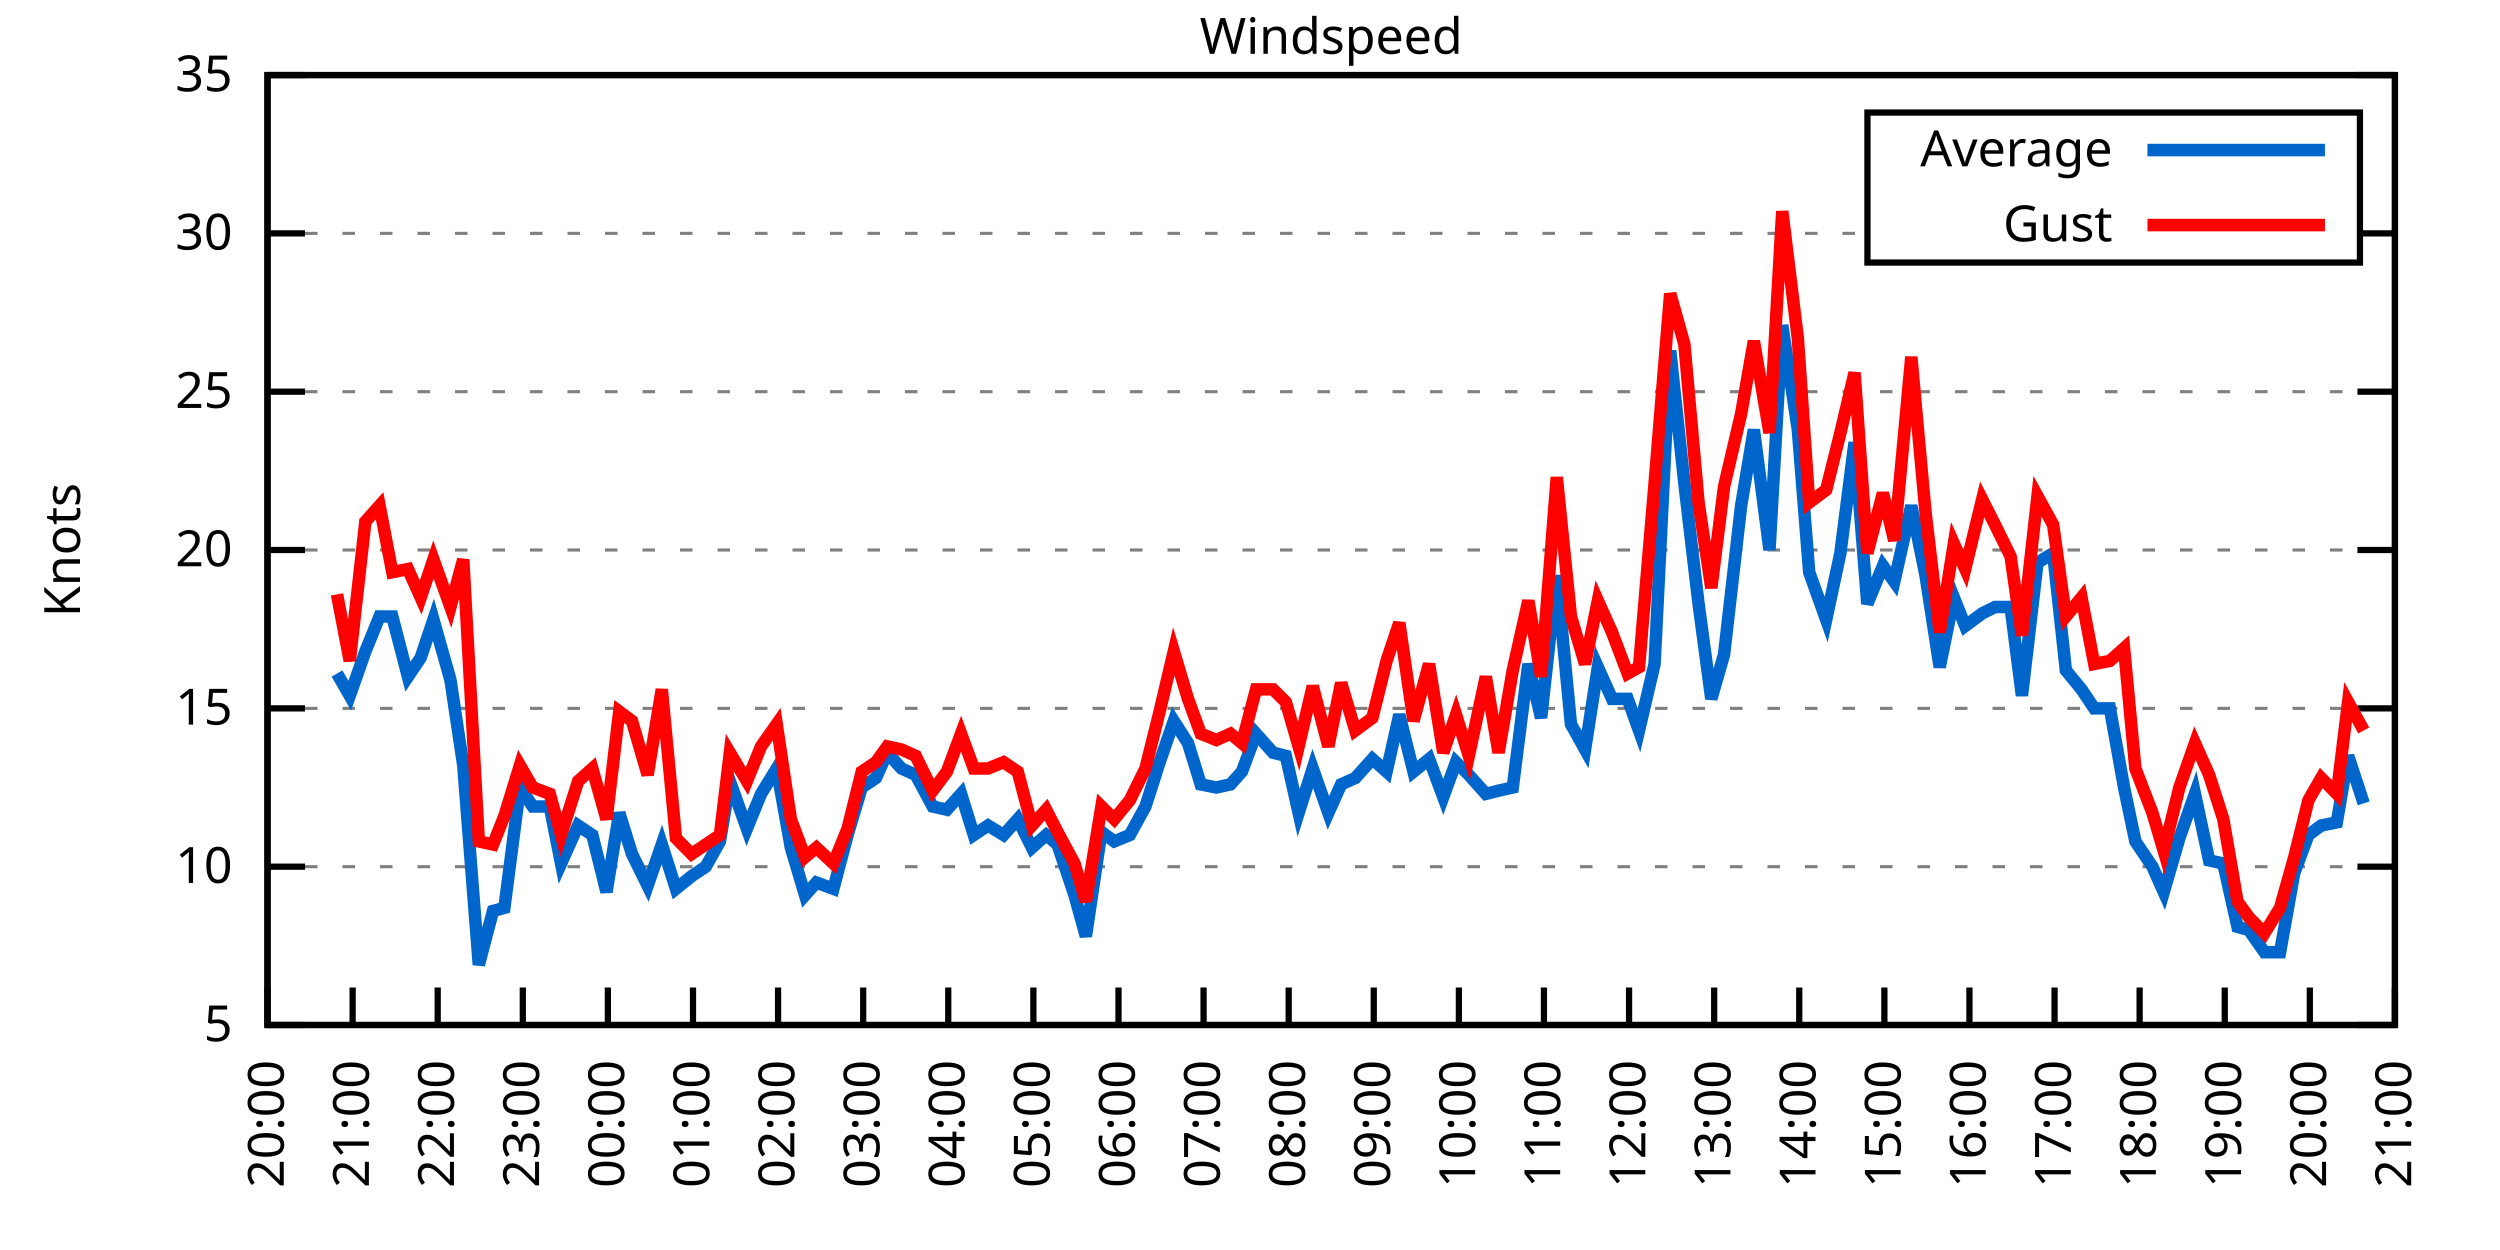
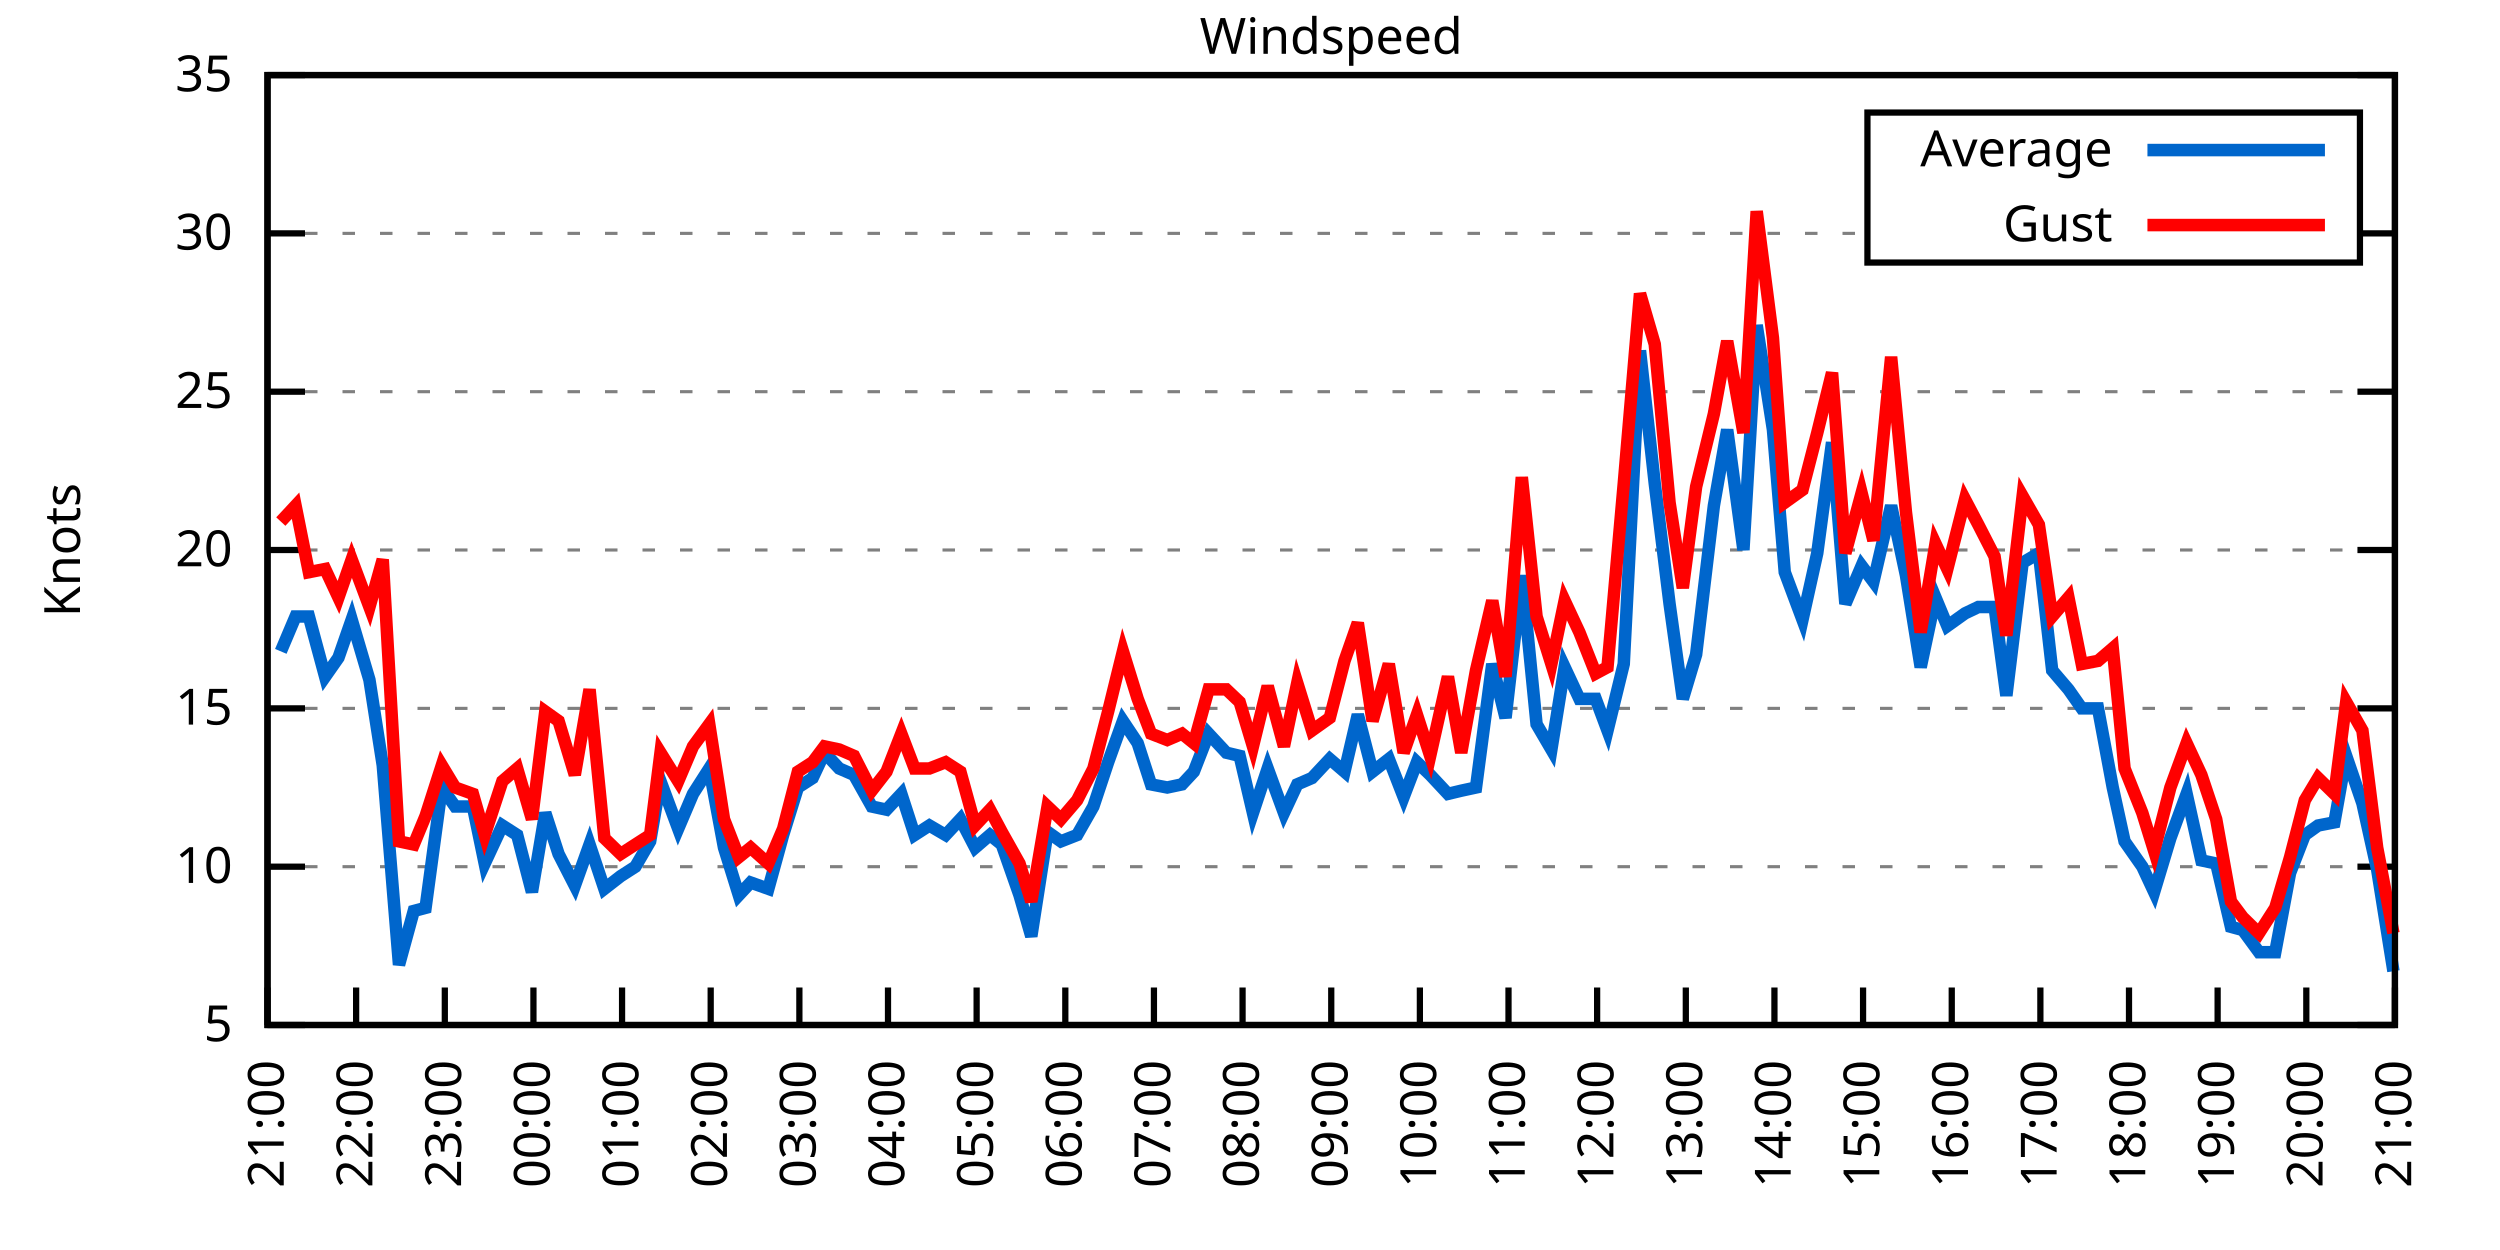
<svg xmlns="http://www.w3.org/2000/svg" xmlns:xlink="http://www.w3.org/1999/xlink" width="400" height="200" viewBox="0 0 400 200">
  <g id="gnuplot_canvas">
    <rect x="0" y="0" width="400" height="200" fill="none" />
    <defs>
      <circle id="gpDot" r="0.5" stroke-width="0.5" stroke="currentColor" />
      <path id="gpPt0" stroke-width="0.333" stroke="currentColor" d="M-1,0 h2 M0,-1 v2" />
      <path id="gpPt1" stroke-width="0.333" stroke="currentColor" d="M-1,-1 L1,1 M1,-1 L-1,1" />
      <path id="gpPt2" stroke-width="0.333" stroke="currentColor" d="M-1,0 L1,0 M0,-1 L0,1 M-1,-1 L1,1 M-1,1 L1,-1" />
      <rect id="gpPt3" stroke-width="0.333" stroke="currentColor" x="-1" y="-1" width="2" height="2" />
      <rect id="gpPt4" stroke-width="0.333" stroke="currentColor" fill="currentColor" x="-1" y="-1" width="2" height="2" />
      <circle id="gpPt5" stroke-width="0.333" stroke="currentColor" cx="0" cy="0" r="1" />
      <use xlink:href="#gpPt5" id="gpPt6" fill="currentColor" stroke="none" />
      <path id="gpPt7" stroke-width="0.333" stroke="currentColor" d="M0,-1.33 L-1.33,0.67 L1.33,0.67 z" />
      <use xlink:href="#gpPt7" id="gpPt8" fill="currentColor" stroke="none" />
      <use xlink:href="#gpPt7" id="gpPt9" stroke="currentColor" transform="rotate(180)" />
      <use xlink:href="#gpPt9" id="gpPt10" fill="currentColor" stroke="none" />
      <use xlink:href="#gpPt3" id="gpPt11" stroke="currentColor" transform="rotate(45)" />
      <use xlink:href="#gpPt11" id="gpPt12" fill="currentColor" stroke="none" />
      <path id="gpPt13" stroke-width="0.333" stroke="currentColor" d="M0,1.330 L1.265,0.411 L0.782,-1.067 L-0.782,-1.076 L-1.265,0.411 z" />
      <use xlink:href="#gpPt13" id="gpPt14" fill="currentColor" stroke="none" />
      <filter id="textbox" filterUnits="objectBoundingBox" x="0" y="0" height="1" width="1">
        <feFlood flood-color="white" flood-opacity="1" result="bgnd" />
        <feComposite in="SourceGraphic" in2="bgnd" operator="atop" />
      </filter>
      <filter id="greybox" filterUnits="objectBoundingBox" x="0" y="0" height="1" width="1">
        <feFlood flood-color="lightgrey" flood-opacity="1" result="grey" />
        <feComposite in="SourceGraphic" in2="grey" operator="atop" />
      </filter>
    </defs>
    <g fill="none" color="white" stroke="currentColor" stroke-width="1.00" stroke-linecap="butt" stroke-linejoin="miter">
</g>
    <g fill="none" color="black" stroke="currentColor" stroke-width="1.00" stroke-linecap="butt" stroke-linejoin="miter">
      <g stroke="none" shape-rendering="crispEdges">
        <polygon fill="rgb(255, 255, 255)" points="42.80,164.00 383.18,164.00 383.18,12.02 42.80,12.02 " />
      </g>
    </g>
    <g fill="none" color="black" stroke="currentColor" stroke-width="1.00" stroke-linecap="butt" stroke-linejoin="miter">
</g>
    <g fill="none" color="black" stroke="black" stroke-width="0.50" stroke-linecap="butt" stroke-linejoin="miter">
</g>
    <g fill="none" color="gray" stroke="currentColor" stroke-width="0.50" stroke-linecap="butt" stroke-linejoin="miter">
      <path stroke="gray" stroke-dasharray="2,4" class="gridline" d="M42.80,164.00 L383.19,164.00  " />
    </g>
    <g fill="none" color="gray" stroke="gray" stroke-width="1.00" stroke-linecap="butt" stroke-linejoin="miter">
</g>
    <g fill="none" color="black" stroke="currentColor" stroke-width="1.00" stroke-linecap="butt" stroke-linejoin="miter">
      <path stroke="black" d="M42.80,164.00 L48.80,164.00 M383.19,164.00 L377.19,164.00  " />
      <g transform="translate(37.20,166.60)" stroke="none" fill="black" font-family="Sans" font-size="8.00" text-anchor="end">
        <text>
          <tspan font-family="Sans"> 5</tspan>
        </text>
      </g>
    </g>
    <g fill="none" color="black" stroke="currentColor" stroke-width="1.00" stroke-linecap="butt" stroke-linejoin="miter">
</g>
    <g fill="none" color="black" stroke="black" stroke-width="0.50" stroke-linecap="butt" stroke-linejoin="miter">
</g>
    <g fill="none" color="gray" stroke="currentColor" stroke-width="0.50" stroke-linecap="butt" stroke-linejoin="miter">
      <path stroke="gray" stroke-dasharray="2,4" class="gridline" d="M42.80,138.67 L383.19,138.67  " />
    </g>
    <g fill="none" color="gray" stroke="gray" stroke-width="1.00" stroke-linecap="butt" stroke-linejoin="miter">
</g>
    <g fill="none" color="black" stroke="currentColor" stroke-width="1.00" stroke-linecap="butt" stroke-linejoin="miter">
      <path stroke="black" d="M42.80,138.67 L48.80,138.67 M383.19,138.67 L377.19,138.67  " />
      <g transform="translate(37.20,141.27)" stroke="none" fill="black" font-family="Sans" font-size="8.00" text-anchor="end">
        <text>
          <tspan font-family="Sans"> 10</tspan>
        </text>
      </g>
    </g>
    <g fill="none" color="black" stroke="currentColor" stroke-width="1.00" stroke-linecap="butt" stroke-linejoin="miter">
</g>
    <g fill="none" color="black" stroke="black" stroke-width="0.50" stroke-linecap="butt" stroke-linejoin="miter">
</g>
    <g fill="none" color="gray" stroke="currentColor" stroke-width="0.50" stroke-linecap="butt" stroke-linejoin="miter">
      <path stroke="gray" stroke-dasharray="2,4" class="gridline" d="M42.80,113.34 L383.19,113.34  " />
    </g>
    <g fill="none" color="gray" stroke="gray" stroke-width="1.00" stroke-linecap="butt" stroke-linejoin="miter">
</g>
    <g fill="none" color="black" stroke="currentColor" stroke-width="1.00" stroke-linecap="butt" stroke-linejoin="miter">
      <path stroke="black" d="M42.80,113.34 L48.80,113.34 M383.19,113.34 L377.19,113.34  " />
      <g transform="translate(37.20,115.94)" stroke="none" fill="black" font-family="Sans" font-size="8.00" text-anchor="end">
        <text>
          <tspan font-family="Sans"> 15</tspan>
        </text>
      </g>
    </g>
    <g fill="none" color="black" stroke="currentColor" stroke-width="1.00" stroke-linecap="butt" stroke-linejoin="miter">
</g>
    <g fill="none" color="black" stroke="black" stroke-width="0.50" stroke-linecap="butt" stroke-linejoin="miter">
</g>
    <g fill="none" color="gray" stroke="currentColor" stroke-width="0.50" stroke-linecap="butt" stroke-linejoin="miter">
      <path stroke="gray" stroke-dasharray="2,4" class="gridline" d="M42.80,88.00 L383.19,88.00  " />
    </g>
    <g fill="none" color="gray" stroke="gray" stroke-width="1.00" stroke-linecap="butt" stroke-linejoin="miter">
</g>
    <g fill="none" color="black" stroke="currentColor" stroke-width="1.00" stroke-linecap="butt" stroke-linejoin="miter">
      <path stroke="black" d="M42.80,88.00 L48.80,88.00 M383.19,88.00 L377.19,88.00  " />
      <g transform="translate(37.20,90.60)" stroke="none" fill="black" font-family="Sans" font-size="8.00" text-anchor="end">
        <text>
          <tspan font-family="Sans"> 20</tspan>
        </text>
      </g>
    </g>
    <g fill="none" color="black" stroke="currentColor" stroke-width="1.00" stroke-linecap="butt" stroke-linejoin="miter">
</g>
    <g fill="none" color="black" stroke="black" stroke-width="0.50" stroke-linecap="butt" stroke-linejoin="miter">
</g>
    <g fill="none" color="gray" stroke="currentColor" stroke-width="0.50" stroke-linecap="butt" stroke-linejoin="miter">
      <path stroke="gray" stroke-dasharray="2,4" class="gridline" d="M42.80,62.67 L383.19,62.67  " />
    </g>
    <g fill="none" color="gray" stroke="gray" stroke-width="1.00" stroke-linecap="butt" stroke-linejoin="miter">
</g>
    <g fill="none" color="black" stroke="currentColor" stroke-width="1.00" stroke-linecap="butt" stroke-linejoin="miter">
      <path stroke="black" d="M42.80,62.67 L48.80,62.67 M383.19,62.67 L377.19,62.67  " />
      <g transform="translate(37.20,65.27)" stroke="none" fill="black" font-family="Sans" font-size="8.00" text-anchor="end">
        <text>
          <tspan font-family="Sans"> 25</tspan>
        </text>
      </g>
    </g>
    <g fill="none" color="black" stroke="currentColor" stroke-width="1.00" stroke-linecap="butt" stroke-linejoin="miter">
</g>
    <g fill="none" color="black" stroke="black" stroke-width="0.50" stroke-linecap="butt" stroke-linejoin="miter">
</g>
    <g fill="none" color="gray" stroke="currentColor" stroke-width="0.50" stroke-linecap="butt" stroke-linejoin="miter">
      <path stroke="gray" stroke-dasharray="2,4" class="gridline" d="M42.80,37.34 L298.79,37.34 M377.59,37.34 L383.19,37.34  " />
    </g>
    <g fill="none" color="gray" stroke="gray" stroke-width="1.00" stroke-linecap="butt" stroke-linejoin="miter">
</g>
    <g fill="none" color="black" stroke="currentColor" stroke-width="1.00" stroke-linecap="butt" stroke-linejoin="miter">
      <path stroke="black" d="M42.80,37.34 L48.80,37.34 M383.19,37.34 L377.19,37.34  " />
      <g transform="translate(37.20,39.94)" stroke="none" fill="black" font-family="Sans" font-size="8.00" text-anchor="end">
        <text>
          <tspan font-family="Sans"> 30</tspan>
        </text>
      </g>
    </g>
    <g fill="none" color="black" stroke="currentColor" stroke-width="1.00" stroke-linecap="butt" stroke-linejoin="miter">
</g>
    <g fill="none" color="black" stroke="black" stroke-width="0.50" stroke-linecap="butt" stroke-linejoin="miter">
</g>
    <g fill="none" color="gray" stroke="currentColor" stroke-width="0.50" stroke-linecap="butt" stroke-linejoin="miter">
      <path stroke="gray" stroke-dasharray="2,4" class="gridline" d="M42.80,12.01 L383.19,12.01  " />
    </g>
    <g fill="none" color="gray" stroke="gray" stroke-width="1.00" stroke-linecap="butt" stroke-linejoin="miter">
</g>
    <g fill="none" color="black" stroke="currentColor" stroke-width="1.00" stroke-linecap="butt" stroke-linejoin="miter">
      <path stroke="black" d="M42.80,12.01 L48.80,12.01 M383.19,12.01 L377.19,12.01  " />
      <g transform="translate(37.20,14.61)" stroke="none" fill="black" font-family="Sans" font-size="8.00" text-anchor="end">
        <text>
          <tspan font-family="Sans"> 35</tspan>
        </text>
      </g>
    </g>
    <g fill="none" color="black" stroke="currentColor" stroke-width="1.00" stroke-linecap="butt" stroke-linejoin="miter">
      <path stroke="black" d="M42.80,164.00 L42.80,158.00  " />
      <g transform="translate(45.40,169.60) rotate(270.00)" stroke="none" fill="black" font-family="Sans" font-size="8.00" text-anchor="end">
        <text>
-           <tspan font-family="Sans">20:00</tspan>
-         </text>
-       </g>
-     </g>
-     <g fill="none" color="black" stroke="currentColor" stroke-width="1.00" stroke-linecap="butt" stroke-linejoin="miter">
-       <path stroke="black" d="M56.42,164.00 L56.42,158.00  " />
-       <g transform="translate(59.02,169.60) rotate(270.00)" stroke="none" fill="black" font-family="Sans" font-size="8.00" text-anchor="end">
-         <text>
          <tspan font-family="Sans">21:00</tspan>
        </text>
      </g>
    </g>
    <g fill="none" color="black" stroke="currentColor" stroke-width="1.00" stroke-linecap="butt" stroke-linejoin="miter">
-       <path stroke="black" d="M70.03,164.00 L70.03,158.00  " />
-       <g transform="translate(72.63,169.60) rotate(270.00)" stroke="none" fill="black" font-family="Sans" font-size="8.00" text-anchor="end">
+       <path stroke="black" d="M56.98,164.00 L56.98,158.00  " />
+       <g transform="translate(59.58,169.60) rotate(270.00)" stroke="none" fill="black" font-family="Sans" font-size="8.00" text-anchor="end">
        <text>
          <tspan font-family="Sans">22:00</tspan>
        </text>
      </g>
    </g>
    <g fill="none" color="black" stroke="currentColor" stroke-width="1.00" stroke-linecap="butt" stroke-linejoin="miter">
-       <path stroke="black" d="M83.65,164.00 L83.65,158.00  " />
-       <g transform="translate(86.25,169.60) rotate(270.00)" stroke="none" fill="black" font-family="Sans" font-size="8.00" text-anchor="end">
+       <path stroke="black" d="M71.17,164.00 L71.17,158.00  " />
+       <g transform="translate(73.77,169.60) rotate(270.00)" stroke="none" fill="black" font-family="Sans" font-size="8.00" text-anchor="end">
        <text>
          <tspan font-family="Sans">23:00</tspan>
        </text>
      </g>
    </g>
    <g fill="none" color="black" stroke="currentColor" stroke-width="1.00" stroke-linecap="butt" stroke-linejoin="miter">
-       <path stroke="black" d="M97.26,164.00 L97.26,158.00  " />
-       <g transform="translate(99.86,169.60) rotate(270.00)" stroke="none" fill="black" font-family="Sans" font-size="8.00" text-anchor="end">
+       <path stroke="black" d="M85.35,164.00 L85.35,158.00  " />
+       <g transform="translate(87.95,169.60) rotate(270.00)" stroke="none" fill="black" font-family="Sans" font-size="8.00" text-anchor="end">
        <text>
          <tspan font-family="Sans">00:00</tspan>
        </text>
      </g>
    </g>
    <g fill="none" color="black" stroke="currentColor" stroke-width="1.00" stroke-linecap="butt" stroke-linejoin="miter">
-       <path stroke="black" d="M110.88,164.00 L110.88,158.00  " />
-       <g transform="translate(113.48,169.60) rotate(270.00)" stroke="none" fill="black" font-family="Sans" font-size="8.00" text-anchor="end">
+       <path stroke="black" d="M99.53,164.00 L99.53,158.00  " />
+       <g transform="translate(102.13,169.60) rotate(270.00)" stroke="none" fill="black" font-family="Sans" font-size="8.00" text-anchor="end">
        <text>
          <tspan font-family="Sans">01:00</tspan>
        </text>
      </g>
    </g>
    <g fill="none" color="black" stroke="currentColor" stroke-width="1.00" stroke-linecap="butt" stroke-linejoin="miter">
-       <path stroke="black" d="M124.49,164.00 L124.49,158.00  " />
-       <g transform="translate(127.09,169.60) rotate(270.00)" stroke="none" fill="black" font-family="Sans" font-size="8.00" text-anchor="end">
+       <path stroke="black" d="M113.71,164.00 L113.71,158.00  " />
+       <g transform="translate(116.31,169.60) rotate(270.00)" stroke="none" fill="black" font-family="Sans" font-size="8.00" text-anchor="end">
        <text>
          <tspan font-family="Sans">02:00</tspan>
        </text>
      </g>
    </g>
    <g fill="none" color="black" stroke="currentColor" stroke-width="1.00" stroke-linecap="butt" stroke-linejoin="miter">
-       <path stroke="black" d="M138.11,164.00 L138.11,158.00  " />
-       <g transform="translate(140.71,169.60) rotate(270.00)" stroke="none" fill="black" font-family="Sans" font-size="8.00" text-anchor="end">
+       <path stroke="black" d="M127.90,164.00 L127.90,158.00  " />
+       <g transform="translate(130.50,169.60) rotate(270.00)" stroke="none" fill="black" font-family="Sans" font-size="8.00" text-anchor="end">
        <text>
          <tspan font-family="Sans">03:00</tspan>
        </text>
      </g>
    </g>
    <g fill="none" color="black" stroke="currentColor" stroke-width="1.00" stroke-linecap="butt" stroke-linejoin="miter">
-       <path stroke="black" d="M151.72,164.00 L151.72,158.00  " />
-       <g transform="translate(154.32,169.60) rotate(270.00)" stroke="none" fill="black" font-family="Sans" font-size="8.00" text-anchor="end">
+       <path stroke="black" d="M142.08,164.00 L142.08,158.00  " />
+       <g transform="translate(144.68,169.60) rotate(270.00)" stroke="none" fill="black" font-family="Sans" font-size="8.00" text-anchor="end">
        <text>
          <tspan font-family="Sans">04:00</tspan>
        </text>
      </g>
    </g>
    <g fill="none" color="black" stroke="currentColor" stroke-width="1.00" stroke-linecap="butt" stroke-linejoin="miter">
-       <path stroke="black" d="M165.34,164.00 L165.34,158.00  " />
-       <g transform="translate(167.94,169.60) rotate(270.00)" stroke="none" fill="black" font-family="Sans" font-size="8.00" text-anchor="end">
+       <path stroke="black" d="M156.26,164.00 L156.26,158.00  " />
+       <g transform="translate(158.86,169.60) rotate(270.00)" stroke="none" fill="black" font-family="Sans" font-size="8.00" text-anchor="end">
        <text>
          <tspan font-family="Sans">05:00</tspan>
        </text>
      </g>
    </g>
    <g fill="none" color="black" stroke="currentColor" stroke-width="1.00" stroke-linecap="butt" stroke-linejoin="miter">
-       <path stroke="black" d="M178.96,164.00 L178.96,158.00  " />
-       <g transform="translate(181.56,169.60) rotate(270.00)" stroke="none" fill="black" font-family="Sans" font-size="8.00" text-anchor="end">
+       <path stroke="black" d="M170.45,164.00 L170.45,158.00  " />
+       <g transform="translate(173.05,169.60) rotate(270.00)" stroke="none" fill="black" font-family="Sans" font-size="8.00" text-anchor="end">
        <text>
          <tspan font-family="Sans">06:00</tspan>
        </text>
      </g>
    </g>
    <g fill="none" color="black" stroke="currentColor" stroke-width="1.00" stroke-linecap="butt" stroke-linejoin="miter">
-       <path stroke="black" d="M192.57,164.00 L192.57,158.00  " />
-       <g transform="translate(195.17,169.60) rotate(270.00)" stroke="none" fill="black" font-family="Sans" font-size="8.00" text-anchor="end">
+       <path stroke="black" d="M184.63,164.00 L184.63,158.00  " />
+       <g transform="translate(187.23,169.60) rotate(270.00)" stroke="none" fill="black" font-family="Sans" font-size="8.00" text-anchor="end">
        <text>
          <tspan font-family="Sans">07:00</tspan>
        </text>
      </g>
    </g>
    <g fill="none" color="black" stroke="currentColor" stroke-width="1.00" stroke-linecap="butt" stroke-linejoin="miter">
-       <path stroke="black" d="M206.19,164.00 L206.19,158.00  " />
-       <g transform="translate(208.79,169.60) rotate(270.00)" stroke="none" fill="black" font-family="Sans" font-size="8.00" text-anchor="end">
+       <path stroke="black" d="M198.81,164.00 L198.81,158.00  " />
+       <g transform="translate(201.41,169.60) rotate(270.00)" stroke="none" fill="black" font-family="Sans" font-size="8.00" text-anchor="end">
        <text>
          <tspan font-family="Sans">08:00</tspan>
        </text>
      </g>
    </g>
    <g fill="none" color="black" stroke="currentColor" stroke-width="1.00" stroke-linecap="butt" stroke-linejoin="miter">
-       <path stroke="black" d="M219.80,164.00 L219.80,158.00  " />
-       <g transform="translate(222.40,169.60) rotate(270.00)" stroke="none" fill="black" font-family="Sans" font-size="8.00" text-anchor="end">
+       <path stroke="black" d="M213.00,164.00 L213.00,158.00  " />
+       <g transform="translate(215.60,169.60) rotate(270.00)" stroke="none" fill="black" font-family="Sans" font-size="8.00" text-anchor="end">
        <text>
          <tspan font-family="Sans">09:00</tspan>
        </text>
      </g>
    </g>
    <g fill="none" color="black" stroke="currentColor" stroke-width="1.00" stroke-linecap="butt" stroke-linejoin="miter">
-       <path stroke="black" d="M233.42,164.00 L233.42,158.00  " />
-       <g transform="translate(236.02,169.60) rotate(270.00)" stroke="none" fill="black" font-family="Sans" font-size="8.00" text-anchor="end">
+       <path stroke="black" d="M227.18,164.00 L227.18,158.00  " />
+       <g transform="translate(229.78,169.60) rotate(270.00)" stroke="none" fill="black" font-family="Sans" font-size="8.00" text-anchor="end">
        <text>
          <tspan font-family="Sans">10:00</tspan>
        </text>
      </g>
    </g>
    <g fill="none" color="black" stroke="currentColor" stroke-width="1.00" stroke-linecap="butt" stroke-linejoin="miter">
-       <path stroke="black" d="M247.03,164.00 L247.03,158.00  " />
-       <g transform="translate(249.63,169.60) rotate(270.00)" stroke="none" fill="black" font-family="Sans" font-size="8.00" text-anchor="end">
+       <path stroke="black" d="M241.36,164.00 L241.36,158.00  " />
+       <g transform="translate(243.96,169.60) rotate(270.00)" stroke="none" fill="black" font-family="Sans" font-size="8.00" text-anchor="end">
        <text>
          <tspan font-family="Sans">11:00</tspan>
        </text>
      </g>
    </g>
    <g fill="none" color="black" stroke="currentColor" stroke-width="1.00" stroke-linecap="butt" stroke-linejoin="miter">
-       <path stroke="black" d="M260.65,164.00 L260.65,158.00  " />
-       <g transform="translate(263.25,169.60) rotate(270.00)" stroke="none" fill="black" font-family="Sans" font-size="8.00" text-anchor="end">
+       <path stroke="black" d="M255.54,164.00 L255.54,158.00  " />
+       <g transform="translate(258.14,169.60) rotate(270.00)" stroke="none" fill="black" font-family="Sans" font-size="8.00" text-anchor="end">
        <text>
          <tspan font-family="Sans">12:00</tspan>
        </text>
      </g>
    </g>
    <g fill="none" color="black" stroke="currentColor" stroke-width="1.00" stroke-linecap="butt" stroke-linejoin="miter">
-       <path stroke="black" d="M274.27,164.00 L274.27,158.00  " />
-       <g transform="translate(276.87,169.60) rotate(270.00)" stroke="none" fill="black" font-family="Sans" font-size="8.00" text-anchor="end">
+       <path stroke="black" d="M269.73,164.00 L269.73,158.00  " />
+       <g transform="translate(272.33,169.60) rotate(270.00)" stroke="none" fill="black" font-family="Sans" font-size="8.00" text-anchor="end">
        <text>
          <tspan font-family="Sans">13:00</tspan>
        </text>
      </g>
    </g>
    <g fill="none" color="black" stroke="currentColor" stroke-width="1.00" stroke-linecap="butt" stroke-linejoin="miter">
-       <path stroke="black" d="M287.88,164.00 L287.88,158.00  " />
-       <g transform="translate(290.48,169.60) rotate(270.00)" stroke="none" fill="black" font-family="Sans" font-size="8.00" text-anchor="end">
+       <path stroke="black" d="M283.91,164.00 L283.91,158.00  " />
+       <g transform="translate(286.51,169.60) rotate(270.00)" stroke="none" fill="black" font-family="Sans" font-size="8.00" text-anchor="end">
        <text>
          <tspan font-family="Sans">14:00</tspan>
        </text>
      </g>
    </g>
    <g fill="none" color="black" stroke="currentColor" stroke-width="1.00" stroke-linecap="butt" stroke-linejoin="miter">
-       <path stroke="black" d="M301.50,164.00 L301.50,158.00  " />
-       <g transform="translate(304.10,169.60) rotate(270.00)" stroke="none" fill="black" font-family="Sans" font-size="8.00" text-anchor="end">
+       <path stroke="black" d="M298.09,164.00 L298.09,158.00  " />
+       <g transform="translate(300.69,169.60) rotate(270.00)" stroke="none" fill="black" font-family="Sans" font-size="8.00" text-anchor="end">
        <text>
          <tspan font-family="Sans">15:00</tspan>
        </text>
      </g>
    </g>
    <g fill="none" color="black" stroke="currentColor" stroke-width="1.00" stroke-linecap="butt" stroke-linejoin="miter">
-       <path stroke="black" d="M315.11,164.00 L315.11,158.00  " />
-       <g transform="translate(317.71,169.60) rotate(270.00)" stroke="none" fill="black" font-family="Sans" font-size="8.00" text-anchor="end">
+       <path stroke="black" d="M312.28,164.00 L312.28,158.00  " />
+       <g transform="translate(314.88,169.60) rotate(270.00)" stroke="none" fill="black" font-family="Sans" font-size="8.00" text-anchor="end">
        <text>
          <tspan font-family="Sans">16:00</tspan>
        </text>
      </g>
    </g>
    <g fill="none" color="black" stroke="currentColor" stroke-width="1.00" stroke-linecap="butt" stroke-linejoin="miter">
-       <path stroke="black" d="M328.73,164.00 L328.73,158.00  " />
-       <g transform="translate(331.33,169.60) rotate(270.00)" stroke="none" fill="black" font-family="Sans" font-size="8.00" text-anchor="end">
+       <path stroke="black" d="M326.46,164.00 L326.46,158.00  " />
+       <g transform="translate(329.06,169.60) rotate(270.00)" stroke="none" fill="black" font-family="Sans" font-size="8.00" text-anchor="end">
        <text>
          <tspan font-family="Sans">17:00</tspan>
        </text>
      </g>
    </g>
    <g fill="none" color="black" stroke="currentColor" stroke-width="1.00" stroke-linecap="butt" stroke-linejoin="miter">
-       <path stroke="black" d="M342.34,164.00 L342.34,158.00  " />
-       <g transform="translate(344.94,169.60) rotate(270.00)" stroke="none" fill="black" font-family="Sans" font-size="8.00" text-anchor="end">
+       <path stroke="black" d="M340.64,164.00 L340.64,158.00  " />
+       <g transform="translate(343.24,169.60) rotate(270.00)" stroke="none" fill="black" font-family="Sans" font-size="8.00" text-anchor="end">
        <text>
          <tspan font-family="Sans">18:00</tspan>
        </text>
      </g>
    </g>
    <g fill="none" color="black" stroke="currentColor" stroke-width="1.00" stroke-linecap="butt" stroke-linejoin="miter">
-       <path stroke="black" d="M355.96,164.00 L355.96,158.00  " />
-       <g transform="translate(358.56,169.60) rotate(270.00)" stroke="none" fill="black" font-family="Sans" font-size="8.00" text-anchor="end">
+       <path stroke="black" d="M354.82,164.00 L354.82,158.00  " />
+       <g transform="translate(357.42,169.60) rotate(270.00)" stroke="none" fill="black" font-family="Sans" font-size="8.00" text-anchor="end">
        <text>
          <tspan font-family="Sans">19:00</tspan>
        </text>
      </g>
    </g>
    <g fill="none" color="black" stroke="currentColor" stroke-width="1.00" stroke-linecap="butt" stroke-linejoin="miter">
-       <path stroke="black" d="M369.57,164.00 L369.57,158.00  " />
-       <g transform="translate(372.17,169.60) rotate(270.00)" stroke="none" fill="black" font-family="Sans" font-size="8.00" text-anchor="end">
+       <path stroke="black" d="M369.01,164.00 L369.01,158.00  " />
+       <g transform="translate(371.61,169.60) rotate(270.00)" stroke="none" fill="black" font-family="Sans" font-size="8.00" text-anchor="end">
        <text>
          <tspan font-family="Sans">20:00</tspan>
        </text>
      </g>
    </g>
    <g fill="none" color="black" stroke="currentColor" stroke-width="1.00" stroke-linecap="butt" stroke-linejoin="miter">
      <path stroke="black" d="M383.19,164.00 L383.19,158.00  " />
      <g transform="translate(385.79,169.60) rotate(270.00)" stroke="none" fill="black" font-family="Sans" font-size="8.00" text-anchor="end">
        <text>
          <tspan font-family="Sans">21:00</tspan>
        </text>
      </g>
    </g>
    <g fill="none" color="black" stroke="currentColor" stroke-width="1.00" stroke-linecap="butt" stroke-linejoin="miter">
</g>
    <g fill="none" color="black" stroke="currentColor" stroke-width="1.00" stroke-linecap="butt" stroke-linejoin="miter">
      <path stroke="black" d="M42.80,12.01 L42.80,164.00 L383.19,164.00 L383.19,12.01 L42.80,12.01 Z  " />
    </g>
    <g fill="none" color="black" stroke="currentColor" stroke-width="1.00" stroke-linecap="butt" stroke-linejoin="miter">
</g>
    <g fill="none" color="black" stroke="currentColor" stroke-width="1.00" stroke-linecap="butt" stroke-linejoin="miter">
      <path stroke="black" d="M298.79,42.01 L298.79,18.01 L377.59,18.01 L377.59,42.01 L298.79,42.01 Z  " />
    </g>
    <g id="Windspeed_plot_1">
      <g fill="none" color="white" stroke="black" stroke-width="2.00" stroke-linecap="butt" stroke-linejoin="miter">
</g>
      <g fill="none" color="black" stroke="currentColor" stroke-width="2.00" stroke-linecap="butt" stroke-linejoin="miter">
        <g transform="translate(337.99,26.61)" stroke="none" fill="black" font-family="Sans" font-size="8.00" text-anchor="end">
          <text>
            <tspan font-family="Sans">Average</tspan>
          </text>
        </g>
      </g>
      <g fill="none" color="black" stroke="currentColor" stroke-width="2.00" stroke-linecap="butt" stroke-linejoin="miter">
-         <path stroke="rgb(  0, 102, 204)" d="M343.59,24.01 L371.99,24.01 M53.92,107.76 L55.96,111.31 L58.46,104.22 L60.73,98.64 L62.77,98.64 L65.27,108.27   L67.31,105.23 L69.35,99.15 L72.07,108.78 L74.12,122.46 L76.61,154.37 L78.88,145.76 L80.70,145.25 L83.19,126.00   L85.24,129.04 L87.96,129.04 L89.77,138.16 L92.50,132.08 L94.77,133.60 L97.04,142.72 L99.08,130.06 L101.12,136.64   L103.62,141.71 L105.89,135.12 L108.15,142.21 L110.65,140.19 L112.92,138.67 L115.19,134.62 L116.78,124.99 L119.50,132.59   L121.77,127.02 L124.27,122.96 L126.54,135.63 L128.81,143.23 L130.62,141.20 L133.34,142.21 L135.61,133.60 L137.88,126.00   L140.15,124.48 L141.97,120.43 L144.24,122.96 L146.51,123.98 L149.23,129.04 L151.50,129.55 L153.77,127.02 L155.81,133.60   L158.08,132.08 L160.57,133.60 L162.84,131.07 L165.11,135.63 L167.38,133.60 L169.20,135.12 L171.92,143.23 L173.74,149.81   L176.23,133.10 L178.28,134.62 L180.77,133.60 L183.27,129.04 L185.54,121.95 L187.81,115.36 L190.08,118.91 L192.12,125.50   L194.61,126.00 L196.88,125.50 L198.70,123.47 L200.97,117.39 L203.69,120.43 L205.73,120.94 L207.78,130.06 L210.04,122.96   L212.54,130.06 L214.58,125.50 L216.85,124.48 L219.58,121.44 L221.85,123.47 L223.89,114.35 L226.16,123.47 L228.65,121.44   L230.92,127.52 L232.96,121.95 L235.01,123.98 L237.73,127.02 L239.77,126.51 L242.04,126.00 L244.54,106.24 L246.58,114.86   L249.08,92.06 L251.35,115.87 L253.61,119.92 L255.66,106.75 L257.93,111.82 L260.42,111.82 L262.24,116.88 L264.73,106.24   L267.23,56.09 L269.50,77.37 L271.77,96.62 L273.81,111.82 L275.85,104.72 L278.58,80.91 L280.62,68.75 L283.12,88.00   L285.16,52.03 L287.65,68.75 L289.47,91.55 L292.19,99.15 L294.46,88.51 L296.73,70.78 L298.77,96.62 L301.27,90.54   L303.08,93.07 L305.81,80.91 L308.08,92.06 L310.35,106.75 L312.62,95.60 L314.43,100.16 L317.15,98.14 L319.20,97.12   L321.69,97.12 L323.51,111.31 L326.00,90.03 L328.50,88.51 L330.54,107.26 L333.04,110.30 L335.08,113.34 L337.58,113.34   L339.85,126.00 L341.66,134.62 L344.39,138.67 L346.20,142.72 L348.70,134.11 L351.19,127.02 L353.46,137.66 L355.73,138.16   L358.00,148.29 L359.82,148.80 L362.31,152.35 L364.81,152.35 L367.08,139.68 L369.35,133.60 L371.39,132.08 L373.89,131.58   L375.70,120.94 L378.20,128.54  " />
+         <path stroke="rgb(  0, 102, 204)" d="M343.59,24.01 L371.99,24.01 M44.93,104.22 L47.29,98.64 L49.42,98.64 L52.02,108.27 L54.15,105.23 L56.27,99.15   L59.11,108.78 L61.24,122.46 L63.84,154.37 L66.20,145.76 L68.09,145.25 L70.69,126.00 L72.82,129.04 L75.66,129.04   L77.55,138.16 L80.38,132.08 L82.75,133.60 L85.11,142.72 L87.24,130.06 L89.37,136.64 L91.97,141.71 L94.33,135.12   L96.70,142.21 L99.30,140.19 L101.66,138.67 L104.02,134.62 L105.68,124.99 L108.51,132.59 L110.88,127.02 L113.48,122.96   L115.84,135.63 L118.21,143.23 L120.10,141.20 L122.93,142.21 L125.30,133.60 L127.66,126.00 L130.02,124.48 L131.92,120.43   L134.28,122.96 L136.64,123.98 L139.48,129.04 L141.84,129.55 L144.21,127.02 L146.34,133.60 L148.70,132.08 L151.30,133.60   L153.66,131.07 L156.03,135.63 L158.39,133.60 L160.28,135.12 L163.12,143.23 L165.01,149.81 L167.61,133.10 L169.74,134.62   L172.34,133.60 L174.94,129.04 L177.30,121.95 L179.67,115.36 L182.03,118.91 L184.16,125.50 L186.76,126.00 L189.12,125.50   L191.01,123.47 L193.38,117.39 L196.21,120.43 L198.34,120.94 L200.47,130.06 L202.83,122.96 L205.43,130.06 L207.56,125.50   L209.92,124.48 L212.76,121.44 L215.12,123.47 L217.25,114.35 L219.61,123.47 L222.21,121.44 L224.58,127.52 L226.71,121.95   L228.83,123.98 L231.67,127.02 L233.80,126.51 L236.16,126.00 L238.76,106.24 L240.89,114.86 L243.49,92.06 L245.85,115.87   L248.22,119.92 L250.34,106.75 L252.71,111.82 L255.31,111.82 L257.20,116.88 L259.80,106.24 L262.40,56.09 L264.76,77.37   L267.13,96.62 L269.25,111.82 L271.38,104.72 L274.22,80.91 L276.35,68.75 L278.95,88.00 L281.07,52.03 L283.67,68.75   L285.56,91.55 L288.40,99.15 L290.76,88.51 L293.13,70.78 L295.26,96.62 L297.86,90.54 L299.75,93.07 L302.58,80.91   L304.95,92.06 L307.31,106.75 L309.68,95.60 L311.57,100.16 L314.40,98.14 L316.53,97.12 L319.13,97.12 L321.02,111.31   L323.62,90.03 L326.22,88.51 L328.35,107.26 L330.95,110.30 L333.08,113.34 L335.68,113.34 L338.04,126.00 L339.93,134.62   L342.77,138.67 L344.66,142.72 L347.26,134.11 L349.86,127.02 L352.22,137.66 L354.59,138.16 L356.95,148.29 L358.84,148.80   L361.44,152.35 L364.04,152.35 L366.41,139.68 L368.77,133.60 L370.90,132.08 L373.50,131.58 L375.39,120.94 L377.99,128.54   L380.35,139.17 L382.95,155.39  " />
      </g>
    </g>
    <g id="Windspeed_plot_2">
      <g fill="none" color="black" stroke="currentColor" stroke-width="2.00" stroke-linecap="butt" stroke-linejoin="miter">
        <g transform="translate(337.99,38.61)" stroke="none" fill="black" font-family="Sans" font-size="8.00" text-anchor="end">
          <text>
            <tspan font-family="Sans">Gust</tspan>
          </text>
        </g>
      </g>
      <g fill="none" color="black" stroke="currentColor" stroke-width="2.00" stroke-linecap="butt" stroke-linejoin="miter">
-         <path stroke="rgb(255,   0,   0)" d="M343.59,36.01 L371.99,36.01 M53.92,95.10 L55.96,105.74 L58.46,83.45 L60.73,80.91 L62.77,91.55 L65.27,91.04   L67.31,95.60 L69.35,89.52 L72.07,97.12 L74.12,89.52 L76.61,134.62 L78.88,135.12 L80.70,130.56 L83.19,122.46   L85.24,126.00 L87.96,127.02 L89.77,133.60 L92.50,124.99 L94.77,122.96 L97.04,131.07 L99.08,113.84 L101.12,115.36   L103.62,123.98 L105.89,110.30 L108.15,134.11 L110.65,136.64 L112.92,135.12 L115.19,133.60 L116.78,120.43 L119.50,124.99   L121.77,119.42 L124.27,115.87 L126.54,131.07 L128.81,137.15 L130.62,135.63 L133.34,138.16 L135.61,132.59 L137.88,123.47   L140.15,121.95 L141.97,119.42 L144.24,119.92 L146.51,120.94 L149.23,126.51 L151.50,123.47 L153.77,117.39 L155.81,122.96   L158.08,122.96 L160.57,121.95 L162.84,123.47 L165.11,132.08 L167.38,129.55 L169.20,133.10 L171.92,138.16 L173.74,144.24   L176.23,129.04 L178.28,131.07 L180.77,128.03 L183.27,122.96 L185.54,113.84 L187.81,104.22 L190.08,111.82 L192.12,117.39   L194.61,118.40 L196.88,117.39 L198.70,118.91 L200.97,110.30 L203.69,110.30 L205.73,112.32 L207.78,119.42 L210.04,109.79   L212.54,119.42 L214.58,109.28 L216.85,116.88 L219.58,114.86 L221.85,105.74 L223.89,99.66 L226.16,115.36 L228.65,106.24   L230.92,120.43 L232.96,114.35 L235.01,120.94 L237.73,108.27 L239.77,120.43 L242.04,107.26 L244.54,96.11 L246.58,108.27   L249.08,76.35 L251.35,98.64 L253.61,106.24 L255.66,96.11 L257.93,101.18 L260.42,107.76 L262.24,106.75 L264.73,77.37   L267.23,46.97 L269.50,55.07 L271.77,80.41 L273.81,94.08 L275.85,77.87 L278.58,66.22 L280.62,54.57 L283.12,69.26   L285.16,33.80 L287.65,54.06 L289.47,80.41 L292.19,78.38 L294.46,69.26 L296.73,59.63 L298.77,88.51 L301.27,78.89   L303.08,86.49 L305.81,57.10 L308.08,81.93 L310.35,101.18 L312.62,86.99 L314.43,91.04 L317.15,79.90 L319.20,83.95   L321.69,89.02 L323.51,101.68 L326.00,79.39 L328.50,83.95 L330.54,98.64 L333.04,95.60 L335.08,106.24 L337.58,105.74   L339.85,103.71 L341.66,122.96 L344.39,130.06 L346.20,136.14 L348.70,126.00 L351.19,118.91 L353.46,123.98 L355.73,131.07   L358.00,144.24 L359.82,146.77 L362.31,149.31 L364.81,145.25 L367.08,137.15 L369.35,128.03 L371.39,124.48 L373.89,127.02   L375.70,112.32 L378.20,116.88  " />
+         <path stroke="rgb(255,   0,   0)" d="M343.59,36.01 L371.99,36.01 M44.93,83.45 L47.29,80.91 L49.42,91.55 L52.02,91.04 L54.15,95.60 L56.27,89.52   L59.11,97.12 L61.24,89.52 L63.84,134.62 L66.20,135.12 L68.09,130.56 L70.69,122.46 L72.82,126.00 L75.66,127.02   L77.55,133.60 L80.38,124.99 L82.75,122.96 L85.11,131.07 L87.24,113.84 L89.37,115.36 L91.97,123.98 L94.33,110.30   L96.70,134.11 L99.30,136.64 L101.66,135.12 L104.02,133.60 L105.68,120.43 L108.51,124.99 L110.88,119.42 L113.48,115.87   L115.84,131.07 L118.21,137.15 L120.10,135.63 L122.93,138.16 L125.30,132.59 L127.66,123.47 L130.02,121.95 L131.92,119.42   L134.28,119.92 L136.64,120.94 L139.48,126.51 L141.84,123.47 L144.21,117.39 L146.34,122.96 L148.70,122.96 L151.30,121.95   L153.66,123.47 L156.03,132.08 L158.39,129.55 L160.28,133.10 L163.12,138.16 L165.01,144.24 L167.61,129.04 L169.74,131.07   L172.34,128.03 L174.94,122.96 L177.30,113.84 L179.67,104.22 L182.03,111.82 L184.16,117.39 L186.76,118.40 L189.12,117.39   L191.01,118.91 L193.38,110.30 L196.21,110.30 L198.34,112.32 L200.47,119.42 L202.83,109.79 L205.43,119.42 L207.56,109.28   L209.92,116.88 L212.76,114.86 L215.12,105.74 L217.25,99.66 L219.61,115.36 L222.21,106.24 L224.58,120.43 L226.71,114.35   L228.83,120.94 L231.67,108.27 L233.80,120.43 L236.16,107.26 L238.76,96.11 L240.89,108.27 L243.49,76.35 L245.85,98.64   L248.22,106.24 L250.34,96.11 L252.71,101.18 L255.31,107.76 L257.20,106.75 L259.80,77.37 L262.40,46.97 L264.76,55.07   L267.13,80.41 L269.25,94.08 L271.38,77.87 L274.22,66.22 L276.35,54.57 L278.95,69.26 L281.07,33.80 L283.67,54.06   L285.56,80.41 L288.40,78.38 L290.76,69.26 L293.13,59.63 L295.26,88.51 L297.86,78.89 L299.75,86.49 L302.58,57.10   L304.95,81.93 L307.31,101.18 L309.68,86.99 L311.57,91.04 L314.40,79.90 L316.53,83.95 L319.13,89.02 L321.02,101.68   L323.62,79.39 L326.22,83.95 L328.35,98.64 L330.95,95.60 L333.08,106.24 L335.68,105.74 L338.04,103.71 L339.93,122.96   L342.77,130.06 L344.66,136.14 L347.26,126.00 L349.86,118.91 L352.22,123.98 L354.59,131.07 L356.95,144.24 L358.84,146.77   L361.44,149.31 L364.04,145.25 L366.41,137.15 L368.77,128.03 L370.90,124.48 L373.50,127.02 L375.39,112.32 L377.99,116.88   L380.35,135.63 L382.95,149.31  " />
      </g>
    </g>
    <g fill="none" color="black" stroke="currentColor" stroke-width="2.00" stroke-linecap="butt" stroke-linejoin="miter">
</g>
    <g fill="none" color="black" stroke="black" stroke-width="1.00" stroke-linecap="butt" stroke-linejoin="miter">
</g>
    <g fill="none" color="black" stroke="currentColor" stroke-width="1.00" stroke-linecap="butt" stroke-linejoin="miter">
      <path stroke="black" d="M42.80,12.01 L42.80,164.00 L383.19,164.00 L383.19,12.01 L42.80,12.01 Z  " />
      <g transform="translate(12.80,88.01) rotate(270.00)" stroke="none" fill="black" font-family="Sans" font-size="8.00" text-anchor="middle">
        <text>
          <tspan font-family="Sans">Knots</tspan>
        </text>
      </g>
    </g>
    <g fill="none" color="black" stroke="currentColor" stroke-width="1.00" stroke-linecap="butt" stroke-linejoin="miter">
</g>
    <g fill="none" color="black" stroke="currentColor" stroke-width="1.00" stroke-linecap="butt" stroke-linejoin="miter">
      <g transform="translate(212.99,8.61)" stroke="none" fill="black" font-family="Sans" font-size="8.00" text-anchor="middle">
        <text>
          <tspan font-family="Sans">Windspeed</tspan>
        </text>
      </g>
    </g>
    <g fill="none" color="black" stroke="currentColor" stroke-width="1.00" stroke-linecap="butt" stroke-linejoin="miter">
</g>
  </g>
</svg>
